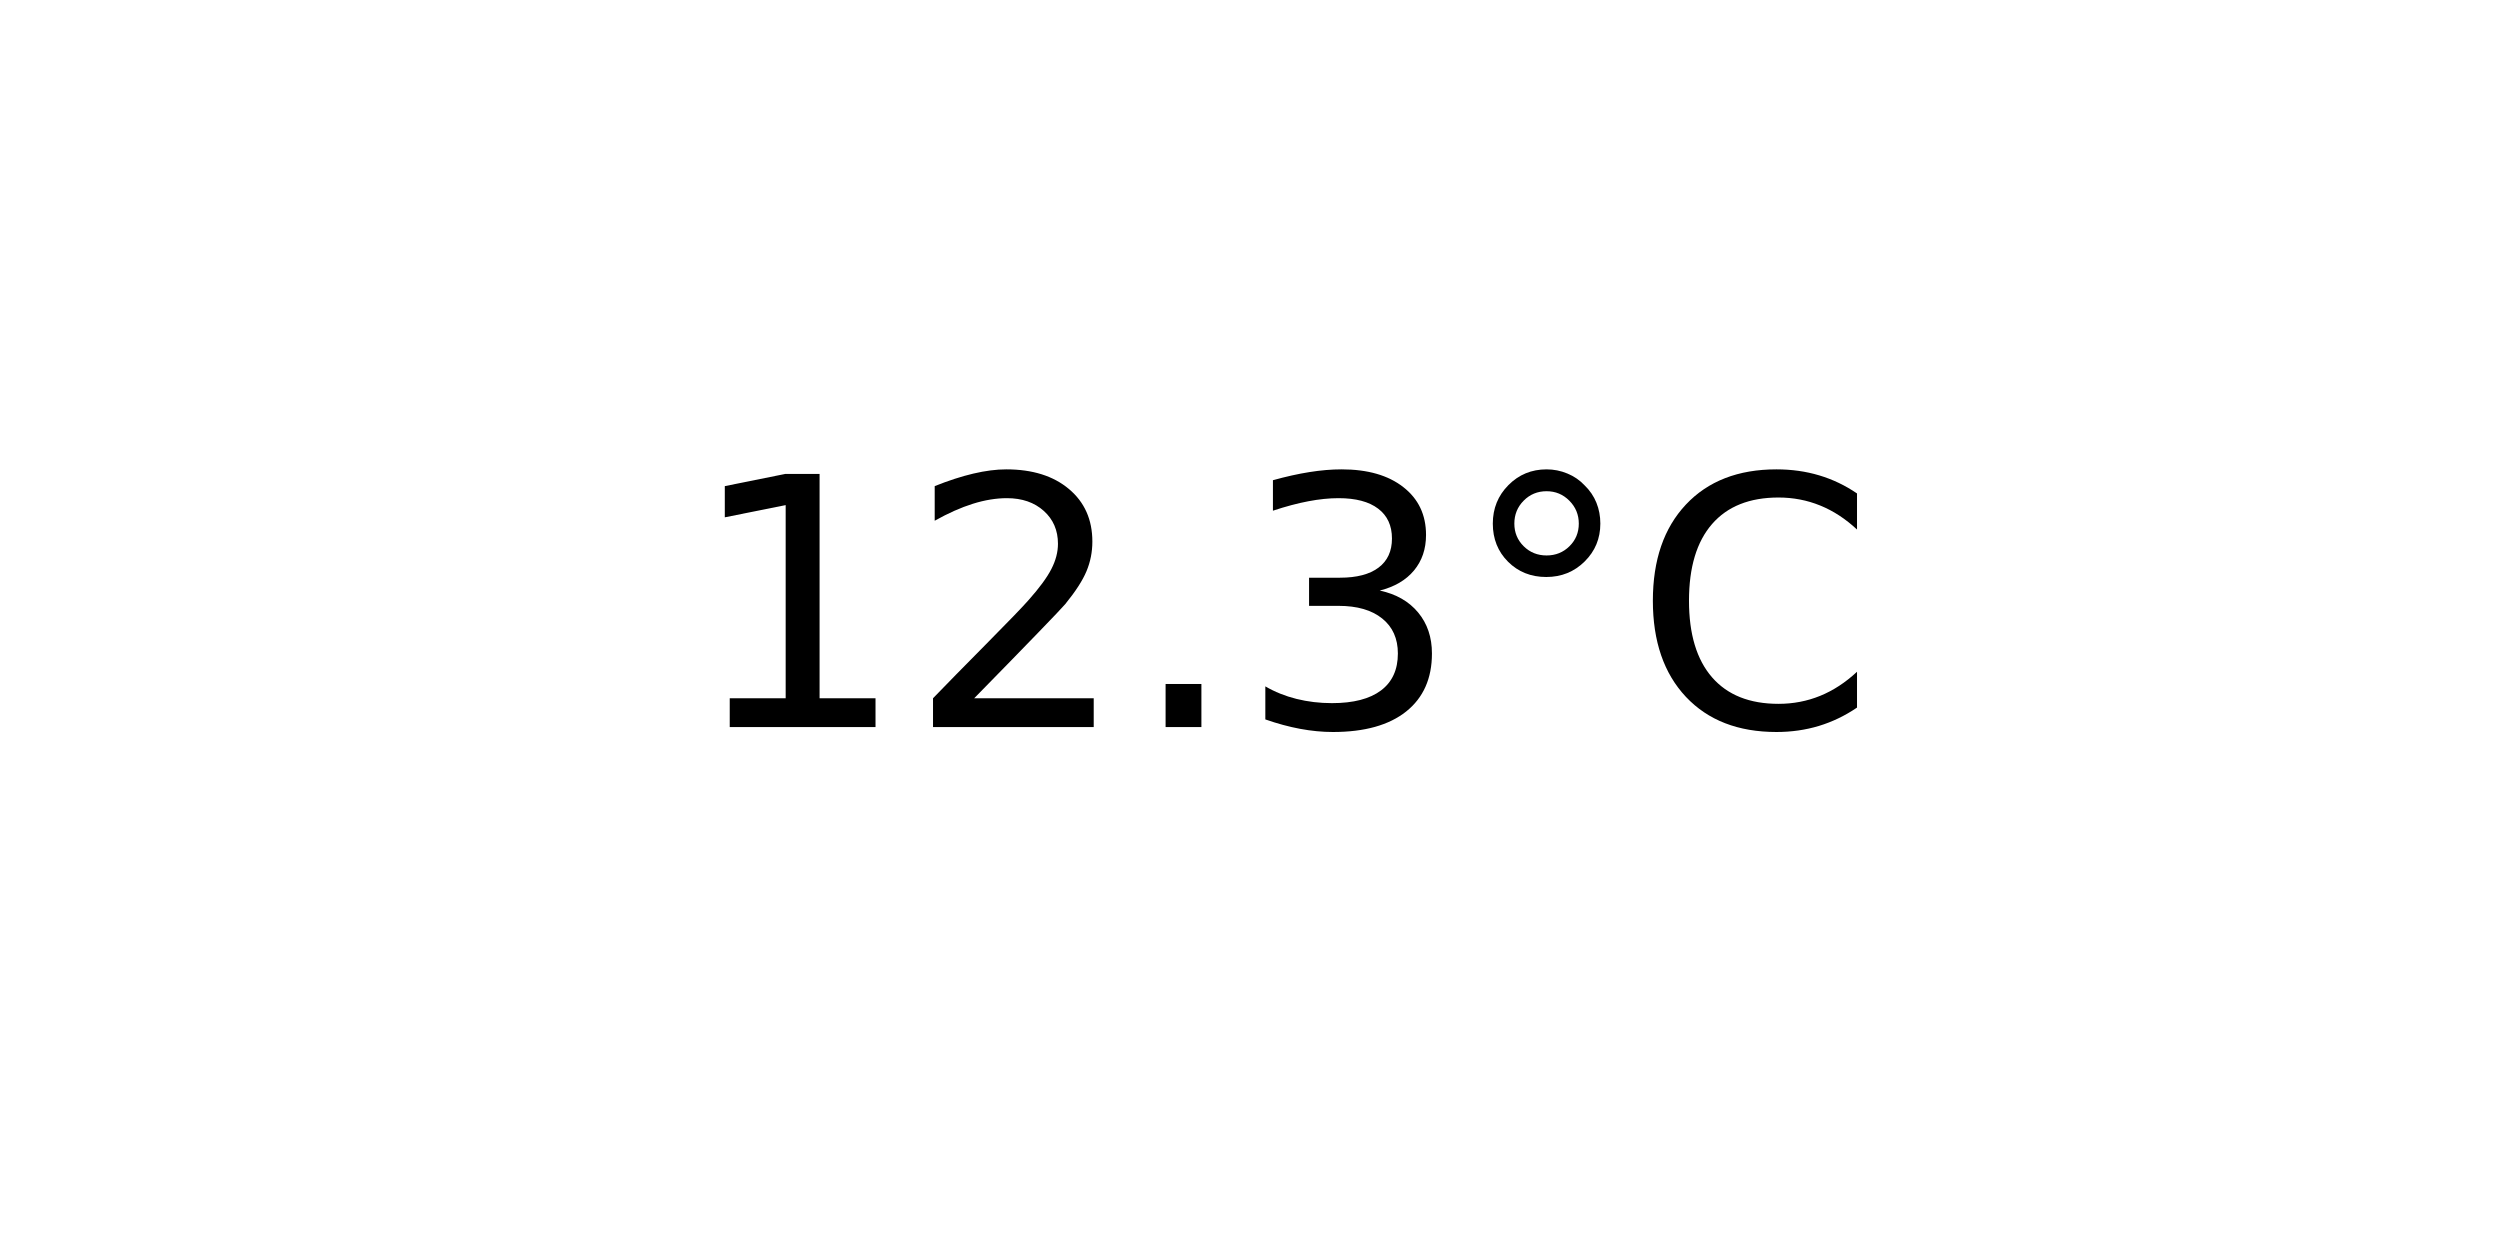
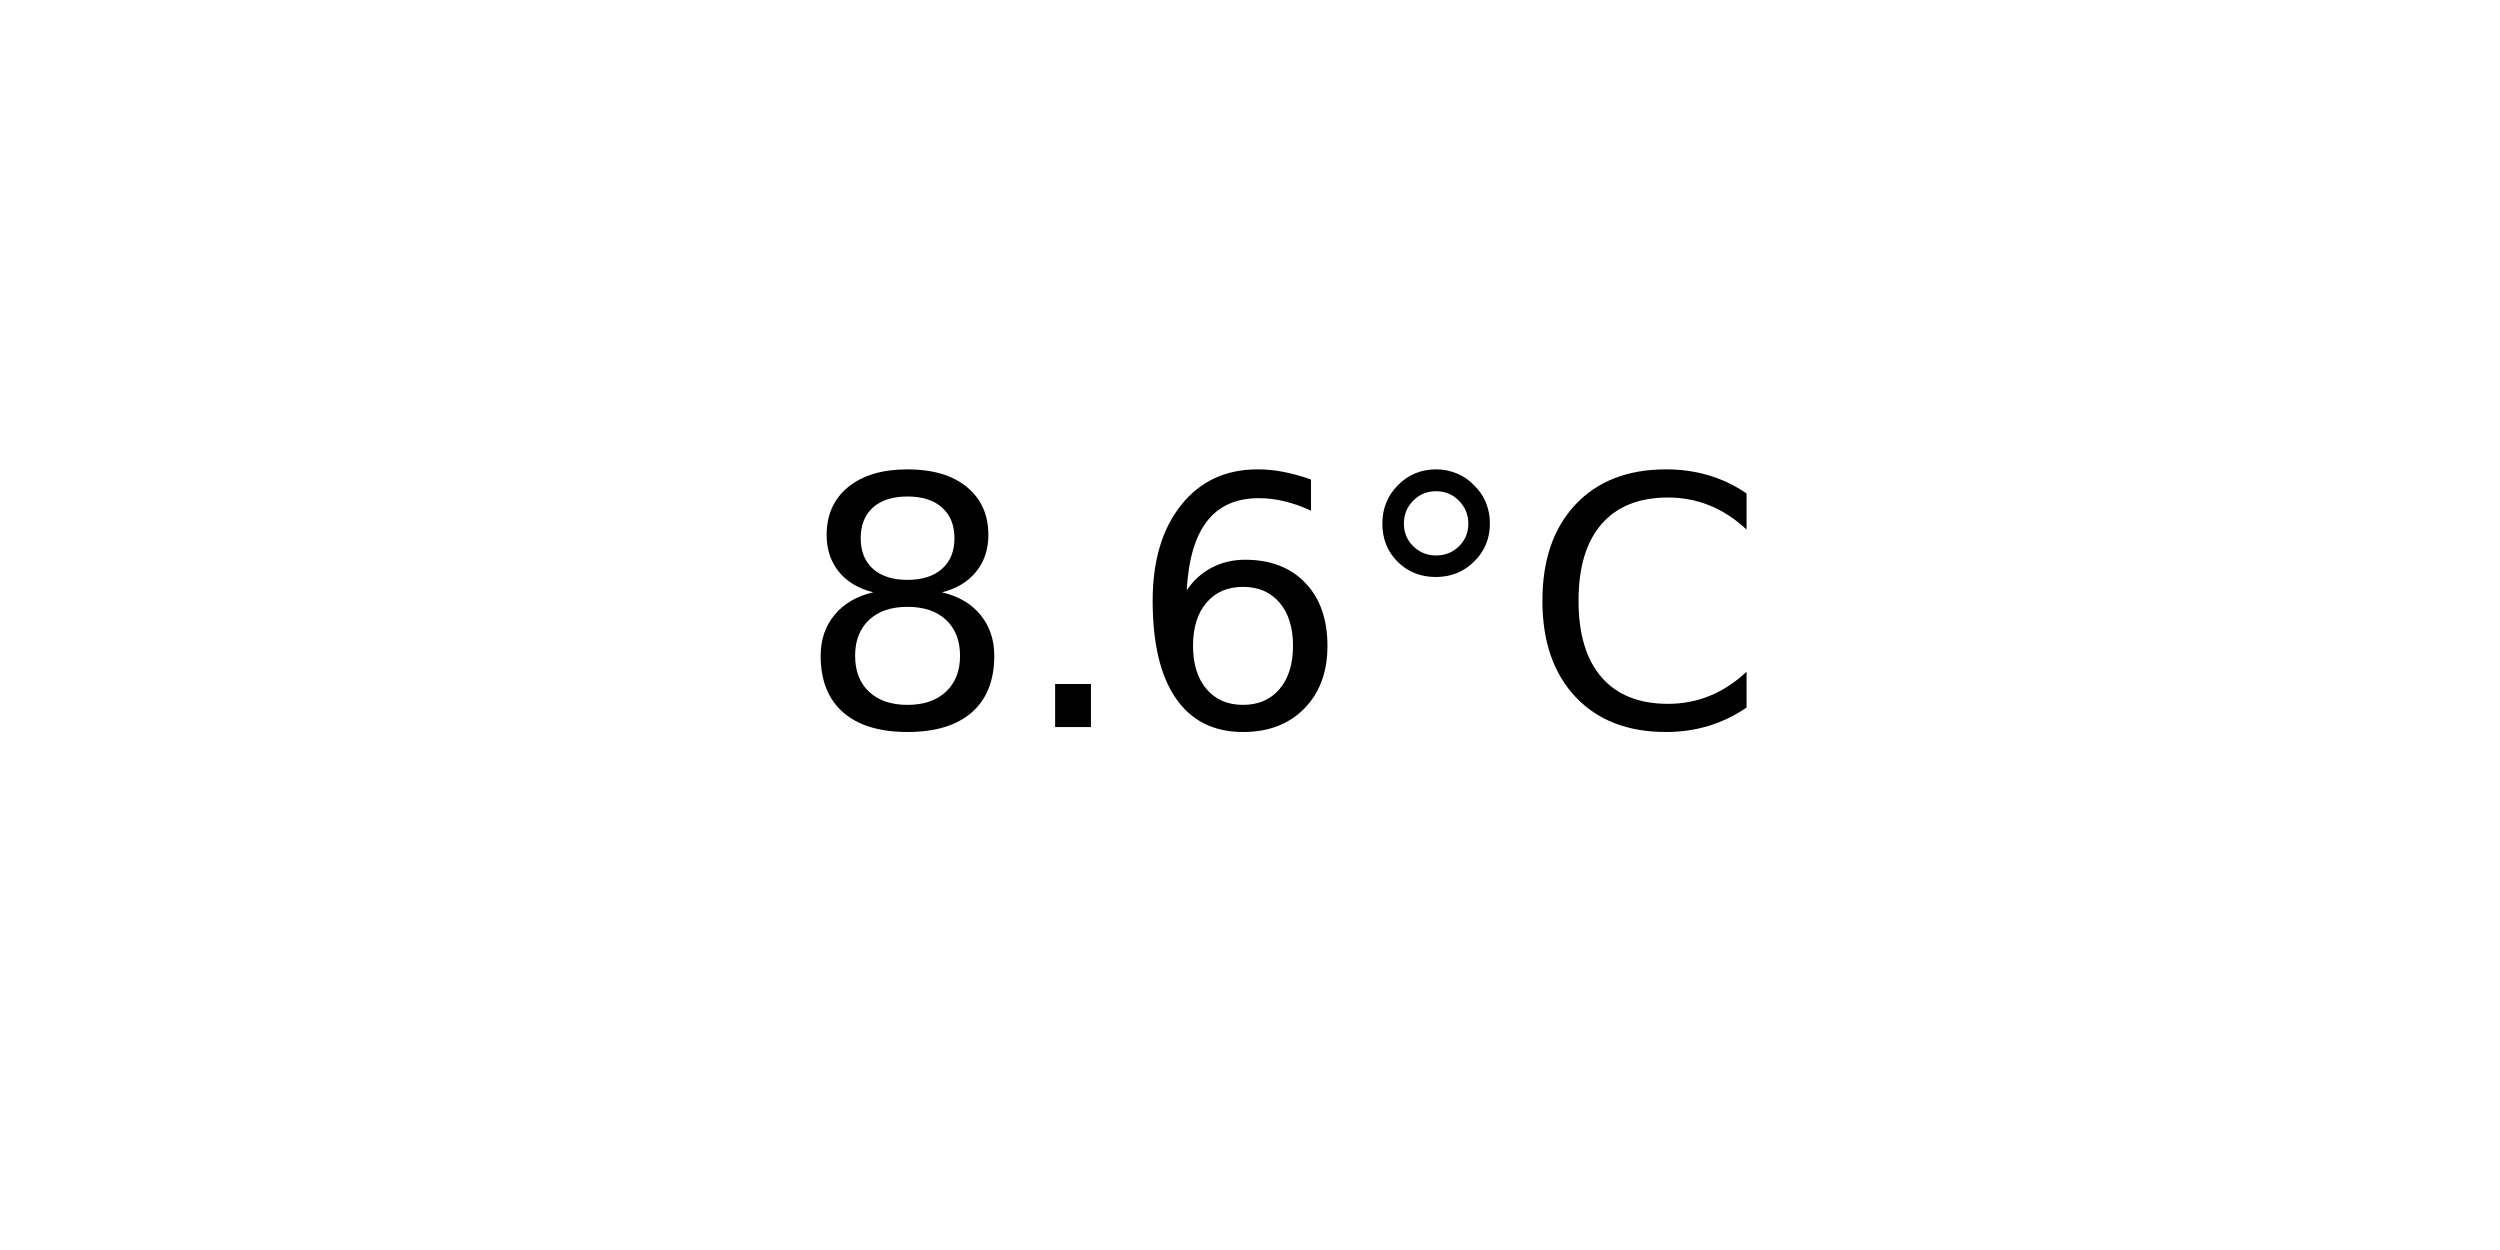
<svg xmlns="http://www.w3.org/2000/svg" xmlns:xlink="http://www.w3.org/1999/xlink" width="72pt" height="36pt" viewBox="0 0 72 36" version="1.1">
  <defs>
    <style type="text/css">*{stroke-linejoin: round; stroke-linecap: butt}</style>
  </defs>
  <g id="figure_1">
    <g id="axes_1">
      <g id="text_1">
-         <g transform="translate(19.77578 20.93937) scale(0.1 -0.1)">
+         <g transform="translate(22.95703 20.93937) scale(0.1 -0.1)">
          <defs>
-             <path id="DejaVuSans-31" d="M 794 531  L 1825 531  L 1825 4091  L 703 3866  L 703 4441  L 1819 4666  L 2450 4666  L 2450 531  L 3481 531  L 3481 0  L 794 0  L 794 531  z " transform="scale(0.015625)" />
-             <path id="DejaVuSans-32" d="M 1228 531  L 3431 531  L 3431 0  L 469 0  L 469 531  Q 828 903 1448 1529  Q 2069 2156 2228 2338  Q 2531 2678 2651 2914  Q 2772 3150 2772 3378  Q 2772 3750 2511 3984  Q 2250 4219 1831 4219  Q 1534 4219 1204 4116  Q 875 4013 500 3803  L 500 4441  Q 881 4594 1212 4672  Q 1544 4750 1819 4750  Q 2544 4750 2975 4387  Q 3406 4025 3406 3419  Q 3406 3131 3298 2873  Q 3191 2616 2906 2266  Q 2828 2175 2409 1742  Q 1991 1309 1228 531  z " transform="scale(0.015625)" />
+             <path id="DejaVuSans-38" d="M 2034 2216  Q 1584 2216 1326 1975  Q 1069 1734 1069 1313  Q 1069 891 1326 650  Q 1584 409 2034 409  Q 2484 409 2743 651  Q 3003 894 3003 1313  Q 3003 1734 2745 1975  Q 2488 2216 2034 2216  z M 1403 2484  Q 997 2584 770 2862  Q 544 3141 544 3541  Q 544 4100 942 4425  Q 1341 4750 2034 4750  Q 2731 4750 3128 4425  Q 3525 4100 3525 3541  Q 3525 3141 3298 2862  Q 3072 2584 2669 2484  Q 3125 2378 3379 2068  Q 3634 1759 3634 1313  Q 3634 634 3220 271  Q 2806 -91 2034 -91  Q 1263 -91 848 271  Q 434 634 434 1313  Q 434 1759 690 2068  Q 947 2378 1403 2484  z M 1172 3481  Q 1172 3119 1398 2916  Q 1625 2713 2034 2713  Q 2441 2713 2670 2916  Q 2900 3119 2900 3481  Q 2900 3844 2670 4047  Q 2441 4250 2034 4250  Q 1625 4250 1398 4047  Q 1172 3844 1172 3481  z " transform="scale(0.015625)" />
            <path id="DejaVuSans-2e" d="M 684 794  L 1344 794  L 1344 0  L 684 0  L 684 794  z " transform="scale(0.015625)" />
-             <path id="DejaVuSans-33" d="M 2597 2516  Q 3050 2419 3304 2112  Q 3559 1806 3559 1356  Q 3559 666 3084 287  Q 2609 -91 1734 -91  Q 1441 -91 1130 -33  Q 819 25 488 141  L 488 750  Q 750 597 1062 519  Q 1375 441 1716 441  Q 2309 441 2620 675  Q 2931 909 2931 1356  Q 2931 1769 2642 2001  Q 2353 2234 1838 2234  L 1294 2234  L 1294 2753  L 1863 2753  Q 2328 2753 2575 2939  Q 2822 3125 2822 3475  Q 2822 3834 2567 4026  Q 2313 4219 1838 4219  Q 1578 4219 1281 4162  Q 984 4106 628 3988  L 628 4550  Q 988 4650 1302 4700  Q 1616 4750 1894 4750  Q 2613 4750 3031 4423  Q 3450 4097 3450 3541  Q 3450 3153 3228 2886  Q 3006 2619 2597 2516  z " transform="scale(0.015625)" />
+             <path id="DejaVuSans-36" d="M 2113 2584  Q 1688 2584 1439 2293  Q 1191 2003 1191 1497  Q 1191 994 1439 701  Q 1688 409 2113 409  Q 2538 409 2786 701  Q 3034 994 3034 1497  Q 3034 2003 2786 2293  Q 2538 2584 2113 2584  z M 3366 4563  L 3366 3988  Q 3128 4100 2886 4159  Q 2644 4219 2406 4219  Q 1781 4219 1451 3797  Q 1122 3375 1075 2522  Q 1259 2794 1537 2939  Q 1816 3084 2150 3084  Q 2853 3084 3261 2657  Q 3669 2231 3669 1497  Q 3669 778 3244 343  Q 2819 -91 2113 -91  Q 1303 -91 875 529  Q 447 1150 447 2328  Q 447 3434 972 4092  Q 1497 4750 2381 4750  Q 2619 4750 2861 4703  Q 3103 4656 3366 4563  z " transform="scale(0.015625)" />
            <path id="DejaVuSans-b0" d="M 1600 4347  Q 1350 4347 1178 4173  Q 1006 4000 1006 3750  Q 1006 3503 1178 3333  Q 1350 3163 1600 3163  Q 1850 3163 2022 3333  Q 2194 3503 2194 3750  Q 2194 3997 2020 4172  Q 1847 4347 1600 4347  z M 1600 4750  Q 1800 4750 1984 4673  Q 2169 4597 2303 4453  Q 2447 4313 2519 4134  Q 2591 3956 2591 3750  Q 2591 3338 2302 3052  Q 2013 2766 1594 2766  Q 1172 2766 890 3047  Q 609 3328 609 3750  Q 609 4169 896 4459  Q 1184 4750 1600 4750  z " transform="scale(0.015625)" />
            <path id="DejaVuSans-43" d="M 4122 4306  L 4122 3641  Q 3803 3938 3442 4084  Q 3081 4231 2675 4231  Q 1875 4231 1450 3742  Q 1025 3253 1025 2328  Q 1025 1406 1450 917  Q 1875 428 2675 428  Q 3081 428 3442 575  Q 3803 722 4122 1019  L 4122 359  Q 3791 134 3420 21  Q 3050 -91 2638 -91  Q 1578 -91 968 557  Q 359 1206 359 2328  Q 359 3453 968 4101  Q 1578 4750 2638 4750  Q 3056 4750 3426 4639  Q 3797 4528 4122 4306  z " transform="scale(0.015625)" />
          </defs>
-           <use xlink:href="#DejaVuSans-31" />
-           <use xlink:href="#DejaVuSans-32" x="63.623" />
-           <use xlink:href="#DejaVuSans-2e" x="127.246" />
-           <use xlink:href="#DejaVuSans-33" x="159.033" />
-           <use xlink:href="#DejaVuSans-b0" x="222.656" />
-           <use xlink:href="#DejaVuSans-43" x="272.656" />
+           <use xlink:href="#DejaVuSans-38" />
+           <use xlink:href="#DejaVuSans-2e" x="63.623" />
+           <use xlink:href="#DejaVuSans-36" x="95.41" />
+           <use xlink:href="#DejaVuSans-b0" x="159.033" />
+           <use xlink:href="#DejaVuSans-43" x="209.033" />
        </g>
      </g>
    </g>
  </g>
</svg>
